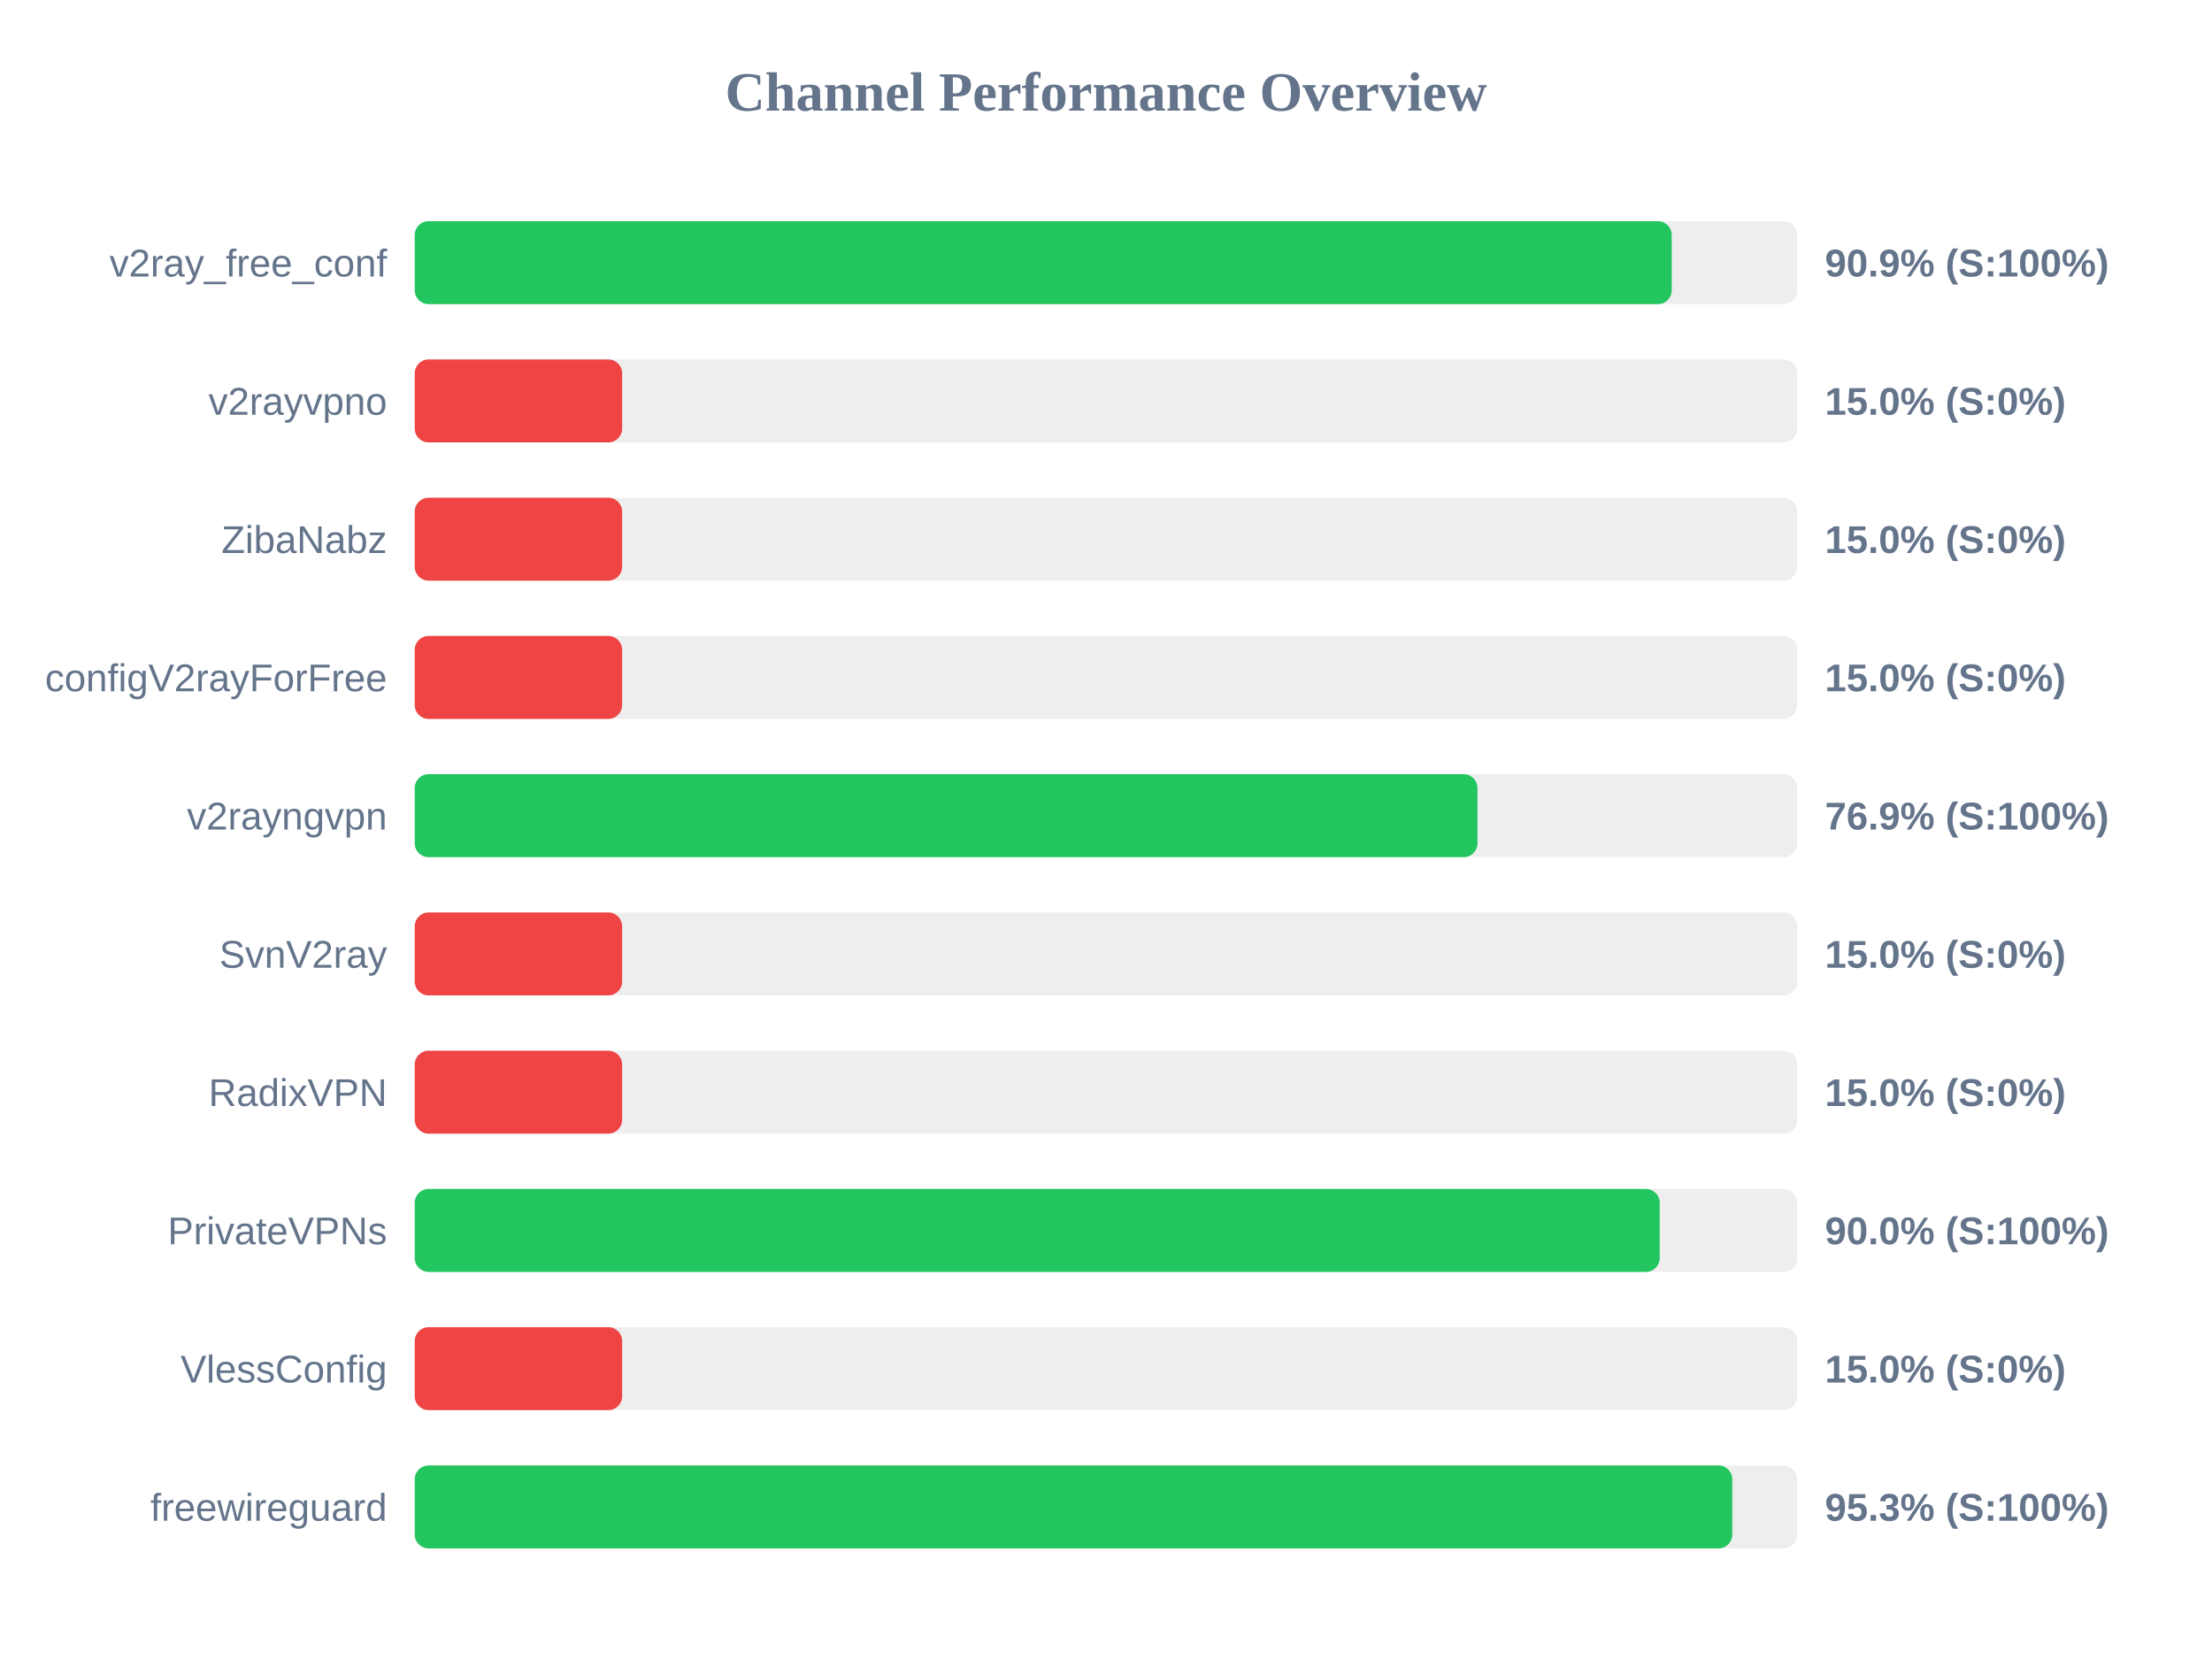
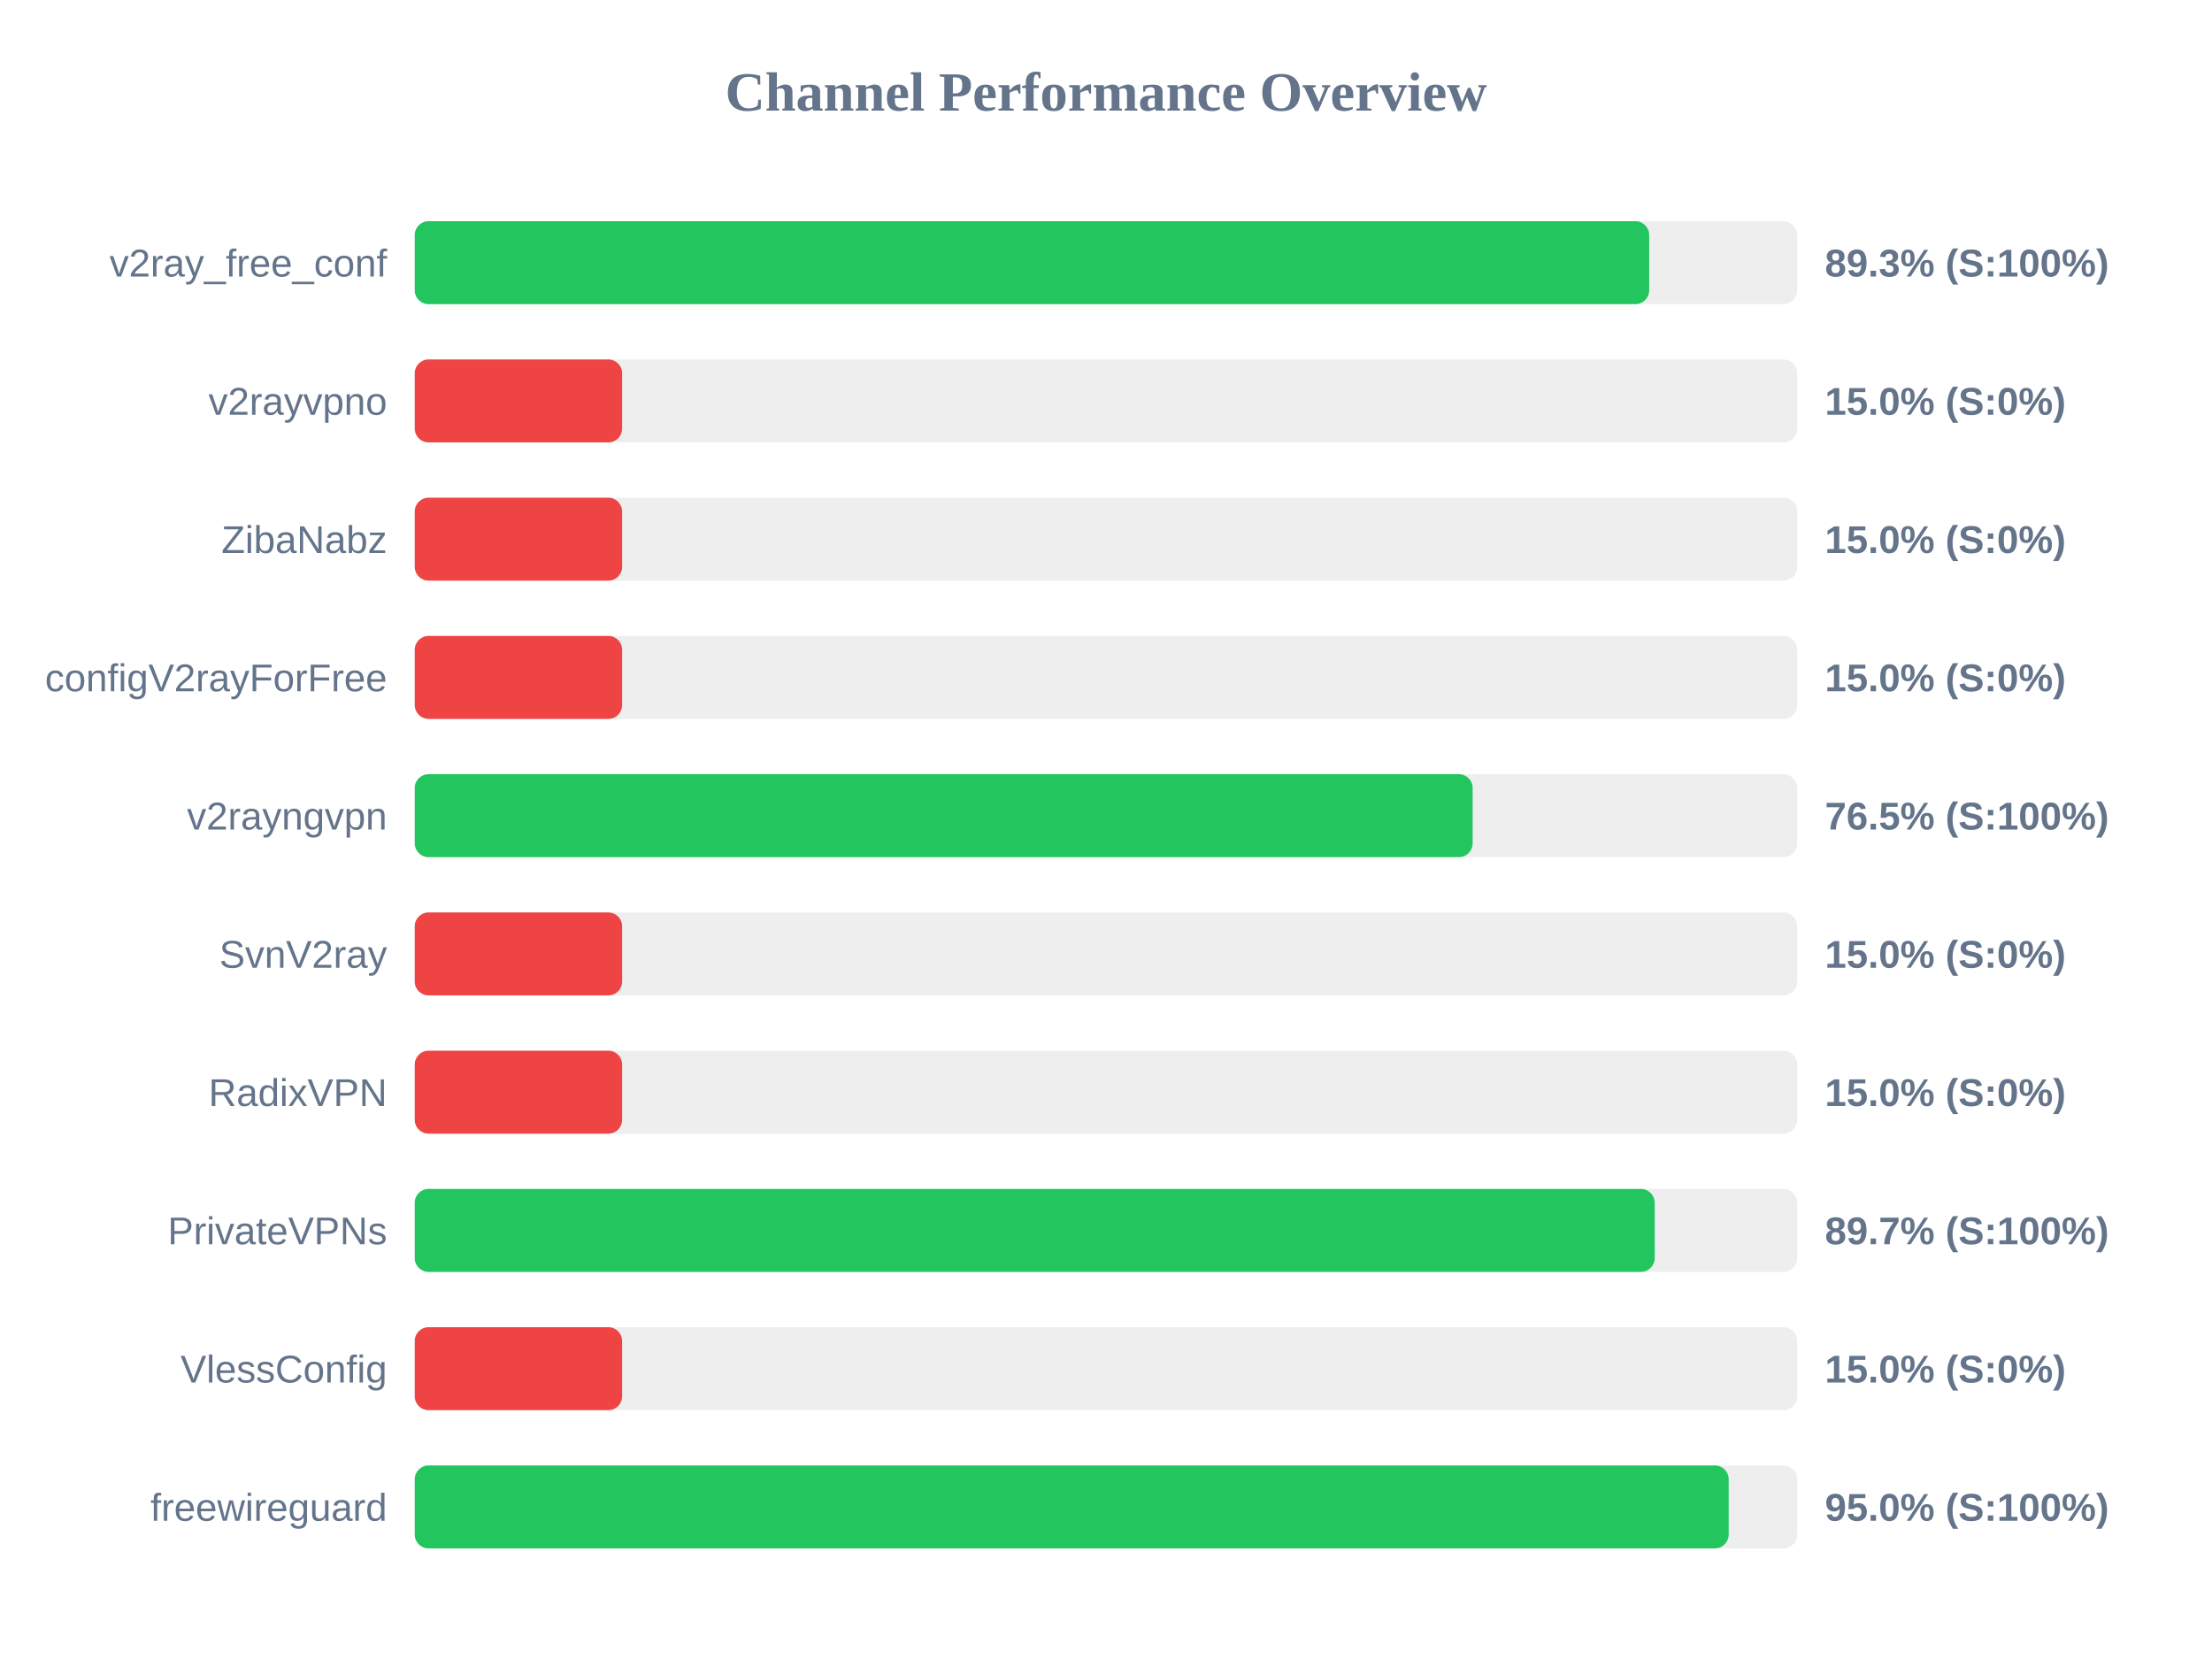
<svg xmlns="http://www.w3.org/2000/svg" width="800" height="600" version="1.1">
  <style>
        .row { font: 14px Arial; fill: #64748b; }
        .score { font: bold 14px Arial; fill: #64748b; }
    </style>
  <text x="400" y="40" text-anchor="middle" font-size="20px" font-weight="bold" fill="#64748b">Channel Performance Overview</text>
  <rect x="150" y="80" width="500" height="30" fill="#eee" rx="5" />
-   <rect x="150" y="80" width="454.6" height="30" fill="#22c55e" rx="5" />
+   <rect x="150" y="80" width="446.45" height="30" fill="#22c55e" rx="5" />
  <text x="140" y="100" text-anchor="end" class="row">v2ray_free_conf</text>
-   <text x="660" y="100" text-anchor="start" class="score">90.9% (S:100%)</text>
+   <text x="660" y="100" text-anchor="start" class="score">89.3% (S:100%)</text>
  <rect x="150" y="130" width="500" height="30" fill="#eee" rx="5" />
  <rect x="150" y="130" width="75.0" height="30" fill="#ef4444" rx="5" />
  <text x="140" y="150" text-anchor="end" class="row">v2rayvpno</text>
  <text x="660" y="150" text-anchor="start" class="score">15.0% (S:0%)</text>
  <rect x="150" y="180" width="500" height="30" fill="#eee" rx="5" />
  <rect x="150" y="180" width="75.0" height="30" fill="#ef4444" rx="5" />
  <text x="140" y="200" text-anchor="end" class="row">ZibaNabz</text>
  <text x="660" y="200" text-anchor="start" class="score">15.0% (S:0%)</text>
  <rect x="150" y="230" width="500" height="30" fill="#eee" rx="5" />
  <rect x="150" y="230" width="75.0" height="30" fill="#ef4444" rx="5" />
  <text x="140" y="250" text-anchor="end" class="row">configV2rayForFree</text>
  <text x="660" y="250" text-anchor="start" class="score">15.0% (S:0%)</text>
  <rect x="150" y="280" width="500" height="30" fill="#eee" rx="5" />
-   <rect x="150" y="280" width="384.35" height="30" fill="#22c55e" rx="5" />
+   <rect x="150" y="280" width="382.6" height="30" fill="#22c55e" rx="5" />
  <text x="140" y="300" text-anchor="end" class="row">v2rayngvpn</text>
-   <text x="660" y="300" text-anchor="start" class="score">76.9% (S:100%)</text>
+   <text x="660" y="300" text-anchor="start" class="score">76.5% (S:100%)</text>
  <rect x="150" y="330" width="500" height="30" fill="#eee" rx="5" />
  <rect x="150" y="330" width="75.0" height="30" fill="#ef4444" rx="5" />
  <text x="140" y="350" text-anchor="end" class="row">SvnV2ray</text>
  <text x="660" y="350" text-anchor="start" class="score">15.0% (S:0%)</text>
  <rect x="150" y="380" width="500" height="30" fill="#eee" rx="5" />
  <rect x="150" y="380" width="75.0" height="30" fill="#ef4444" rx="5" />
  <text x="140" y="400" text-anchor="end" class="row">RadixVPN</text>
  <text x="660" y="400" text-anchor="start" class="score">15.0% (S:0%)</text>
  <rect x="150" y="430" width="500" height="30" fill="#eee" rx="5" />
-   <rect x="150" y="430" width="450.25" height="30" fill="#22c55e" rx="5" />
+   <rect x="150" y="430" width="448.45" height="30" fill="#22c55e" rx="5" />
  <text x="140" y="450" text-anchor="end" class="row">PrivateVPNs</text>
-   <text x="660" y="450" text-anchor="start" class="score">90.0% (S:100%)</text>
+   <text x="660" y="450" text-anchor="start" class="score">89.7% (S:100%)</text>
  <rect x="150" y="480" width="500" height="30" fill="#eee" rx="5" />
  <rect x="150" y="480" width="75.0" height="30" fill="#ef4444" rx="5" />
  <text x="140" y="500" text-anchor="end" class="row">VlessConfig</text>
  <text x="660" y="500" text-anchor="start" class="score">15.0% (S:0%)</text>
  <rect x="150" y="530" width="500" height="30" fill="#eee" rx="5" />
-   <rect x="150" y="530" width="476.5" height="30" fill="#22c55e" rx="5" />
+   <rect x="150" y="530" width="475.2" height="30" fill="#22c55e" rx="5" />
  <text x="140" y="550" text-anchor="end" class="row">freewireguard</text>
-   <text x="660" y="550" text-anchor="start" class="score">95.3% (S:100%)</text>
+   <text x="660" y="550" text-anchor="start" class="score">95.0% (S:100%)</text>
</svg>
